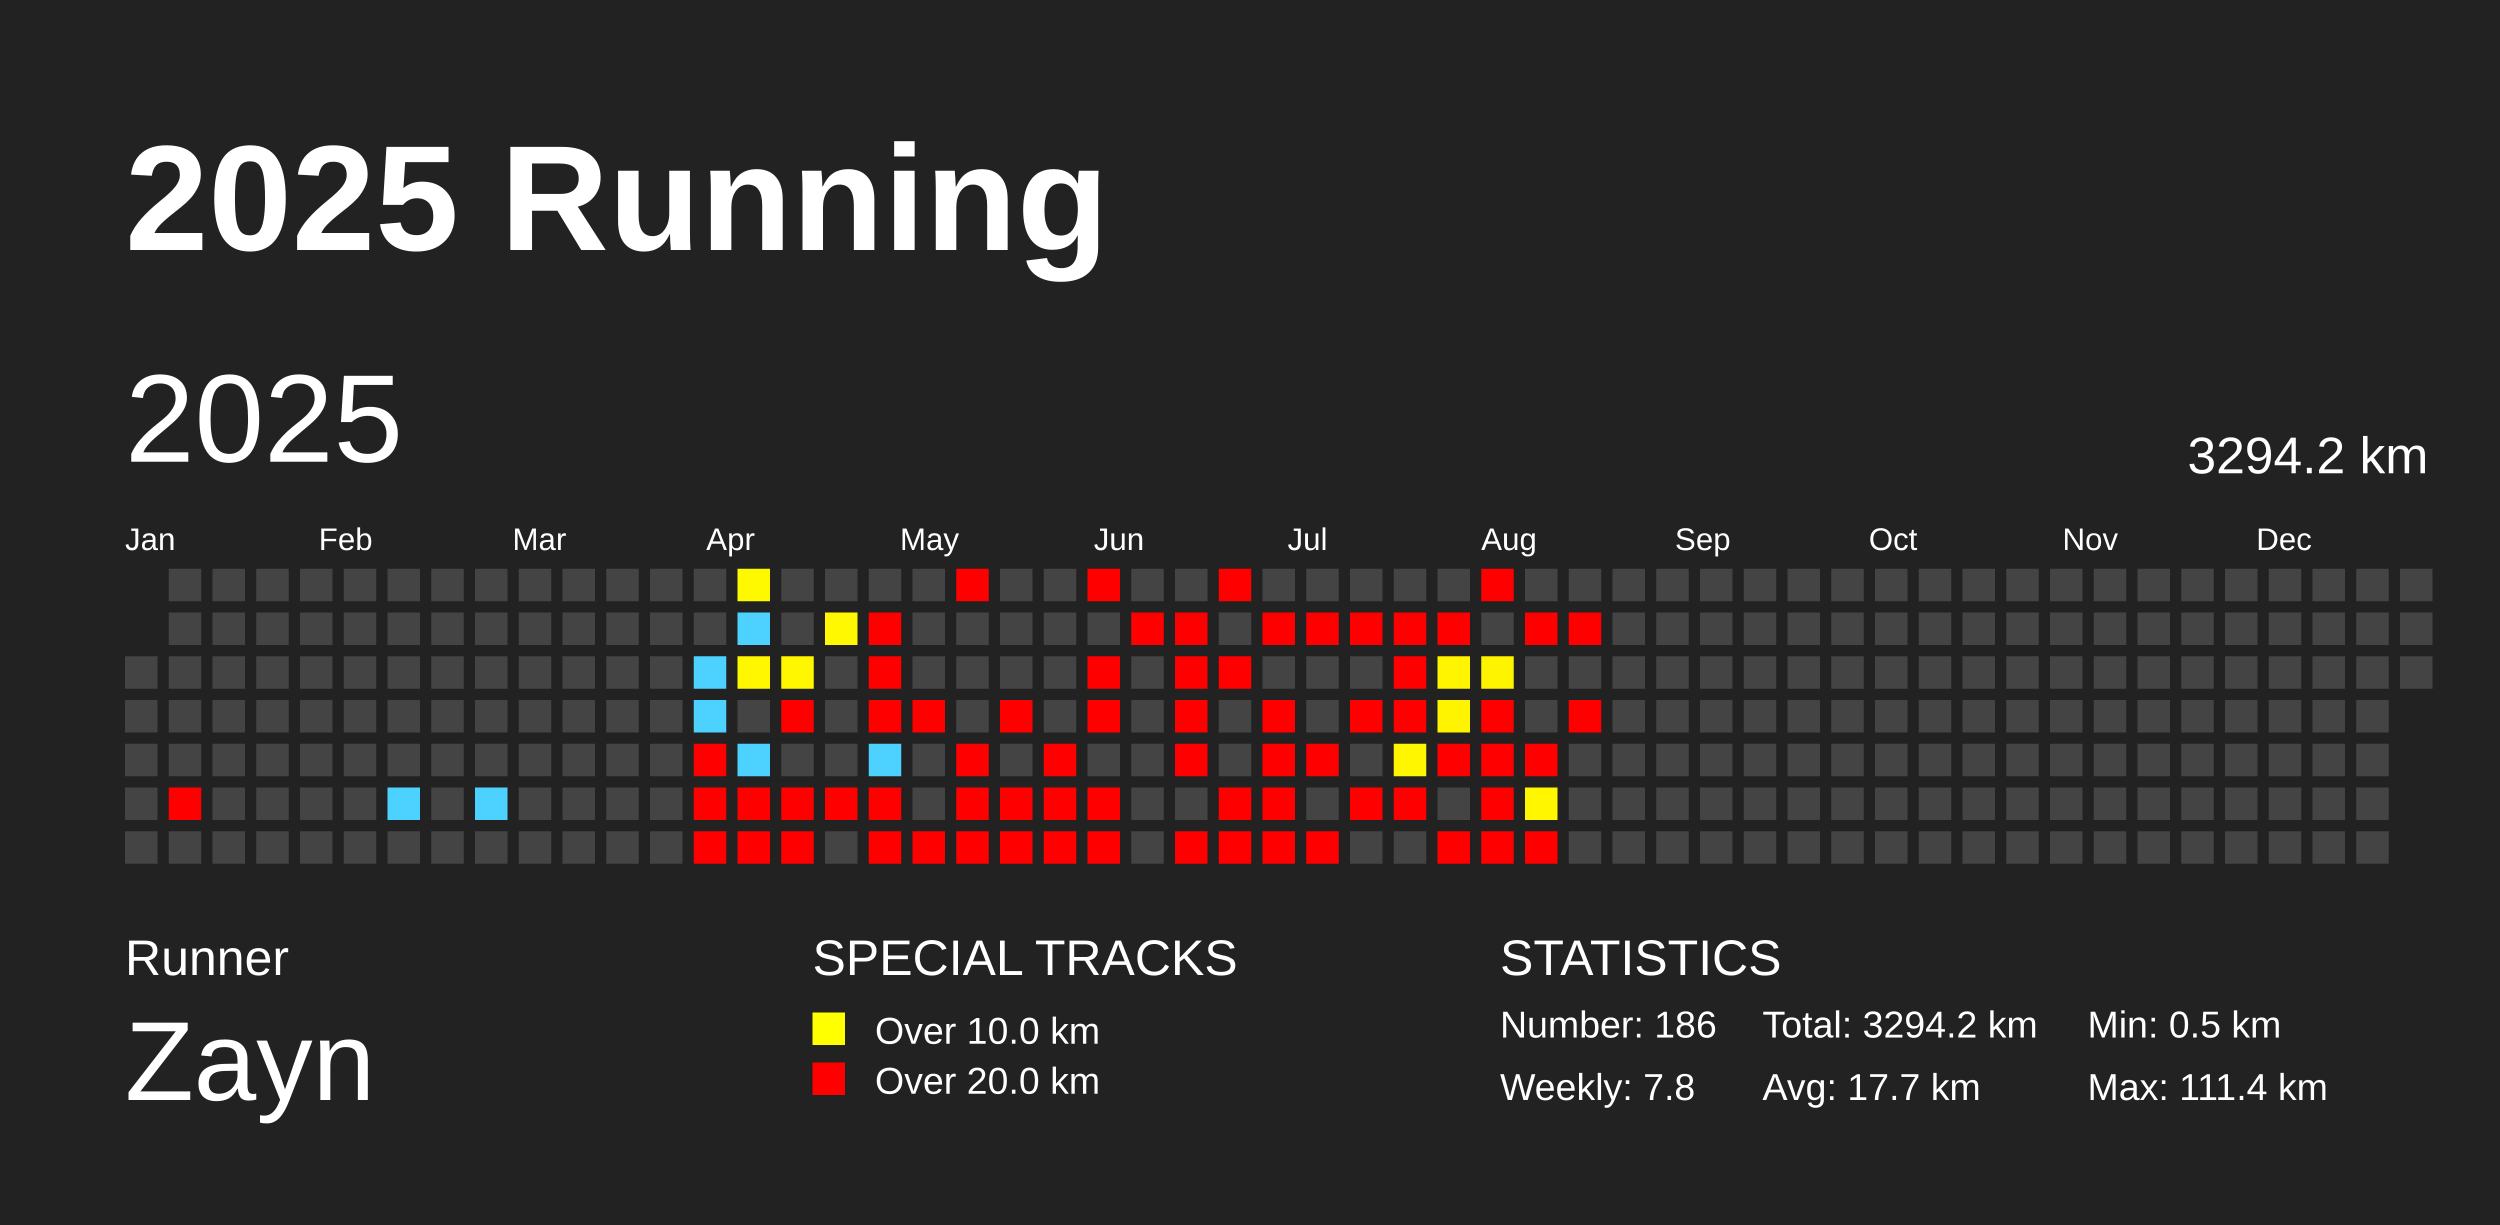
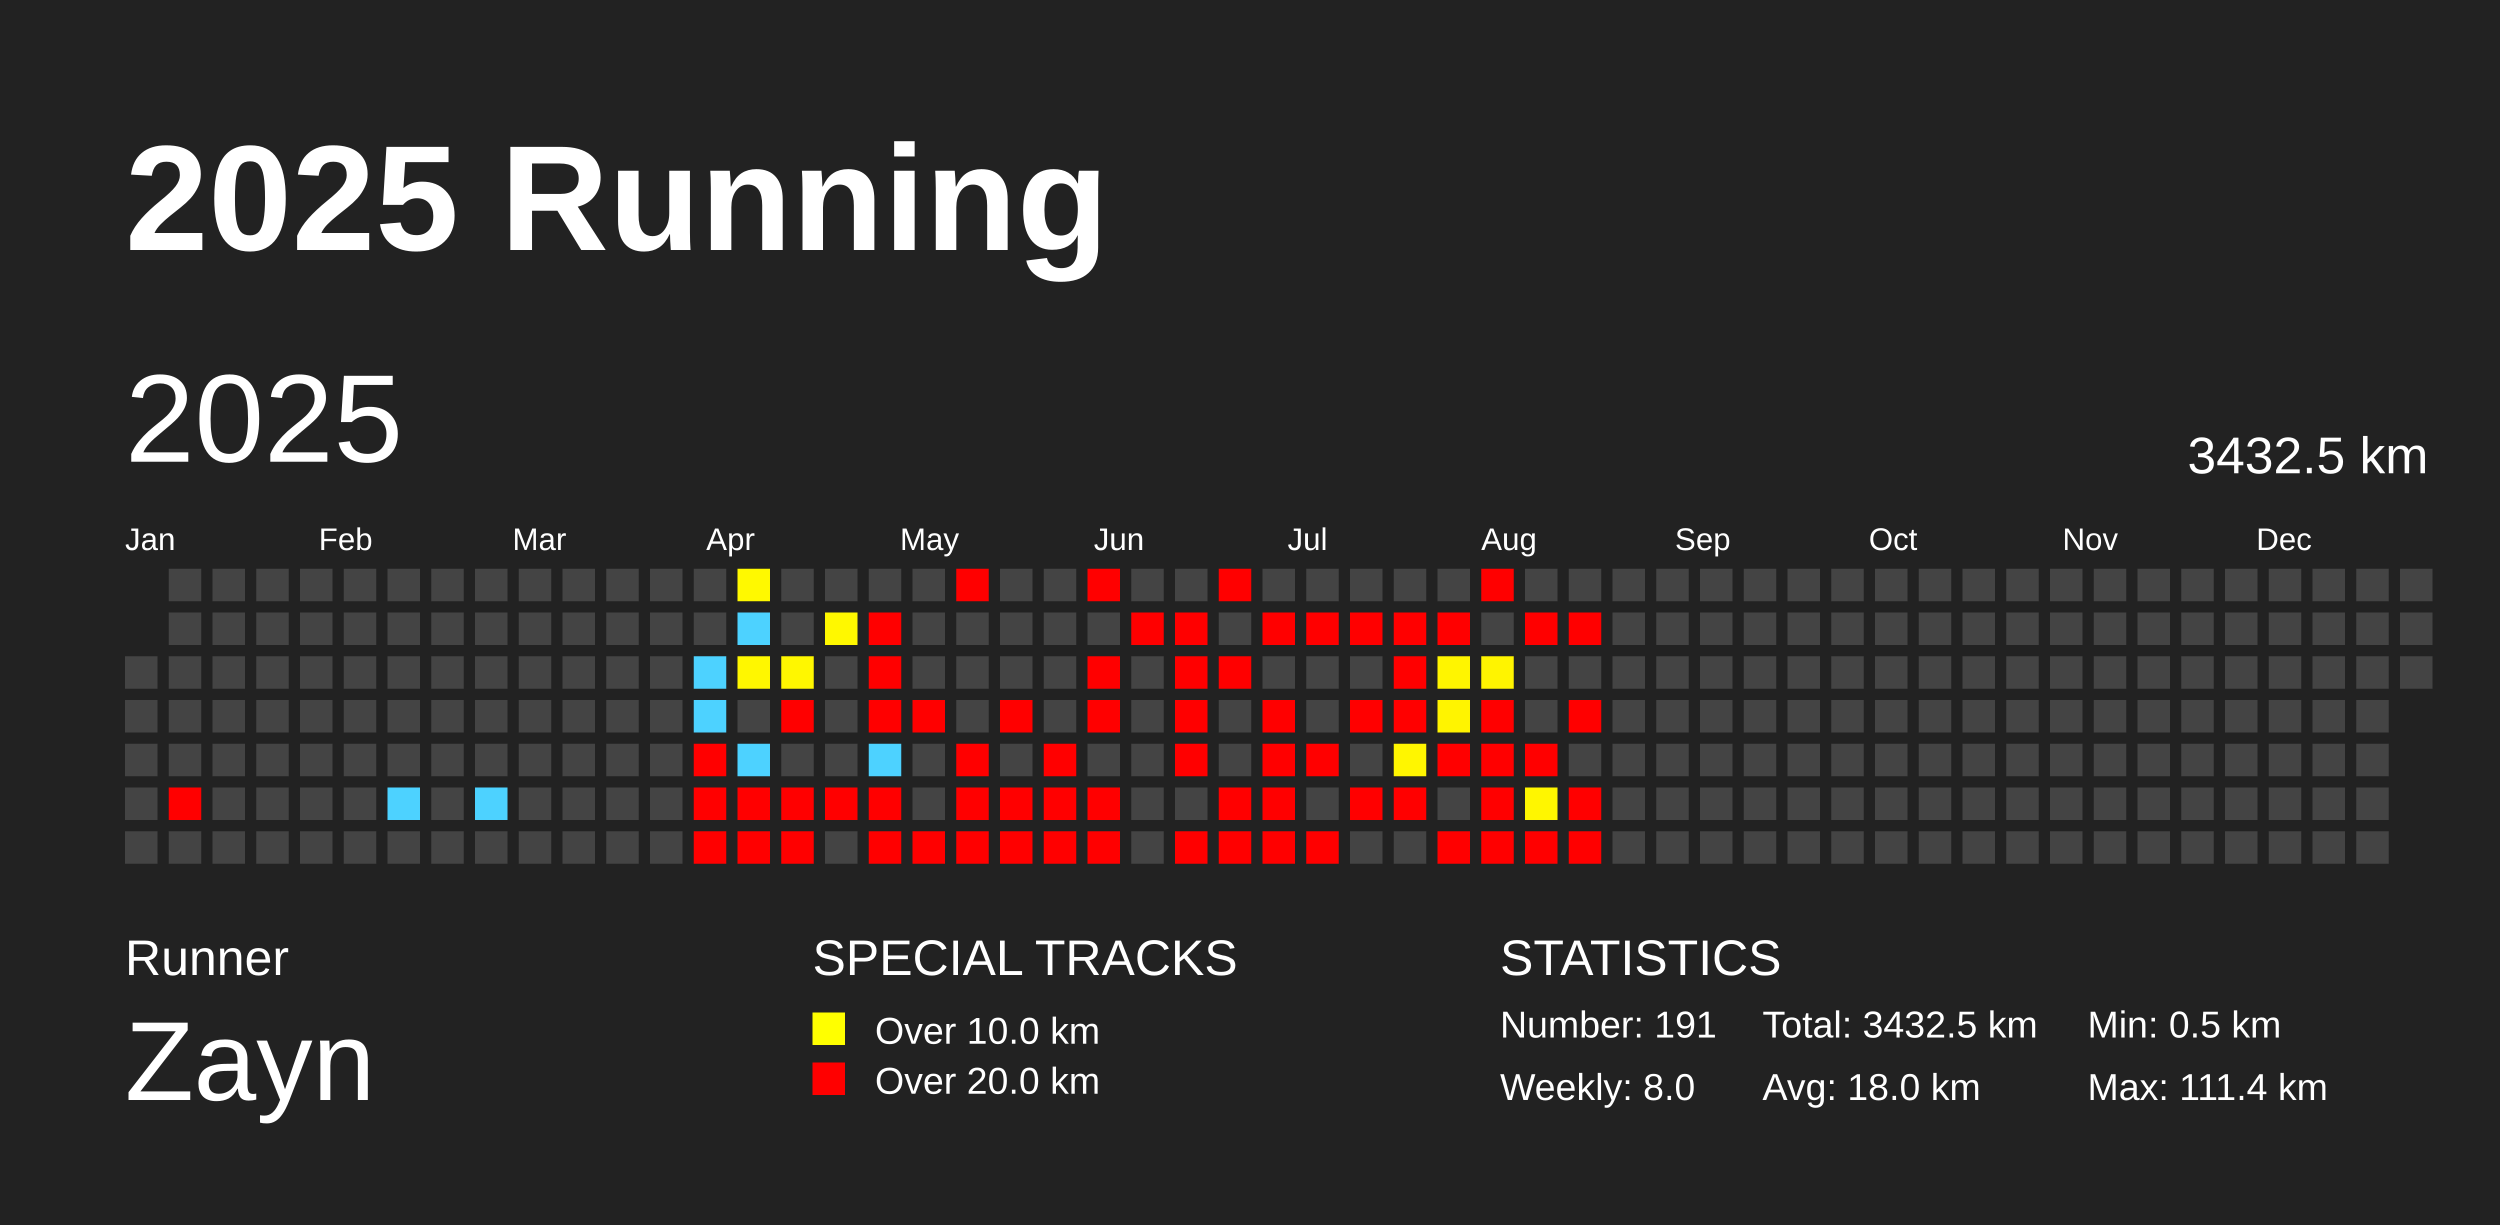
<svg xmlns="http://www.w3.org/2000/svg" baseProfile="full" height="98mm" version="1.1" viewBox="0,0,200,98" width="200mm">
  <defs />
  <rect fill="#222222" height="98" width="200" x="0" y="0" />
  <text fill="#FFFFFF" style="font-size:12px; font-family:Arial; font-weight:bold;" x="10" y="20">2025 Running</text>
  <text fill="#FFFFFF" style="font-size:4px; font-family:Arial" x="10" y="78">Runner</text>
  <text fill="#FFFFFF" style="font-size:9px; font-family:Arial" x="10" y="88">Zayn</text>
  <text fill="#FFFFFF" style="font-size:4px; font-family:Arial" x="65" y="78">SPECIAL TRACKS</text>
  <rect fill="yellow" height="2.6" width="2.6" x="65" y="81" />
  <text fill="#FFFFFF" style="font-size:3px; font-family:Arial" x="70" y="83.5">Over 10.0 km</text>
  <rect fill="red" height="2.6" width="2.6" x="65" y="85" />
  <text fill="#FFFFFF" style="font-size:3px; font-family:Arial" x="70" y="87.5">Over 20.0 km</text>
  <text fill="#FFFFFF" style="font-size:4px; font-family:Arial" x="120" y="78">STATISTICS</text>
-   <text fill="#FFFFFF" style="font-size:3px; font-family:Arial" x="120" y="83">Number: 186</text>
-   <text fill="#FFFFFF" style="font-size:3px; font-family:Arial" x="120" y="88">Weekly: 7.8</text>
-   <text fill="#FFFFFF" style="font-size:3px; font-family:Arial" x="141" y="83">Total: 3294.2 km</text>
-   <text fill="#FFFFFF" style="font-size:3px; font-family:Arial" x="141" y="88">Avg: 17.7 km</text>
+   <text fill="#FFFFFF" style="font-size:3px; font-family:Arial" x="120" y="83">Number: 191</text>
+   <text fill="#FFFFFF" style="font-size:3px; font-family:Arial" x="120" y="88">Weekly: 8.0</text>
+   <text fill="#FFFFFF" style="font-size:3px; font-family:Arial" x="141" y="83">Total: 3432.5 km</text>
+   <text fill="#FFFFFF" style="font-size:3px; font-family:Arial" x="141" y="88">Avg: 18.0 km</text>
  <text fill="#FFFFFF" style="font-size:3px; font-family:Arial" x="167" y="83">Min: 0.5 km</text>
  <text fill="#FFFFFF" style="font-size:3px; font-family:Arial" x="167" y="88">Max: 111.4 km</text>
  <text dominant-baseline="hanging" fill="#FFFFFF" style="font-size:10.0px; font-family:Arial;" x="10" y="30">2025</text>
-   <text dominant-baseline="hanging" fill="#FFFFFF" style="font-size:4.125px; font-family:Arial;" x="175" y="35">3294.2 km</text>
+   <text dominant-baseline="hanging" fill="#FFFFFF" style="font-size:4.125px; font-family:Arial;" x="175" y="35">3432.5 km</text>
  <text fill="#FFFFFF" style="font-size:2.5px; font-family:Arial" x="10.0" y="44">Jan</text>
  <text fill="#FFFFFF" style="font-size:2.5px; font-family:Arial" x="25.5" y="44">Feb</text>
  <text fill="#FFFFFF" style="font-size:2.5px; font-family:Arial" x="41.0" y="44">Mar</text>
  <text fill="#FFFFFF" style="font-size:2.5px; font-family:Arial" x="56.5" y="44">Apr</text>
  <text fill="#FFFFFF" style="font-size:2.5px; font-family:Arial" x="72.0" y="44">May</text>
  <text fill="#FFFFFF" style="font-size:2.5px; font-family:Arial" x="87.5" y="44">Jun</text>
  <text fill="#FFFFFF" style="font-size:2.5px; font-family:Arial" x="103.0" y="44">Jul</text>
  <text fill="#FFFFFF" style="font-size:2.5px; font-family:Arial" x="118.5" y="44">Aug</text>
  <text fill="#FFFFFF" style="font-size:2.5px; font-family:Arial" x="134.0" y="44">Sep</text>
  <text fill="#FFFFFF" style="font-size:2.5px; font-family:Arial" x="149.5" y="44">Oct</text>
  <text fill="#FFFFFF" style="font-size:2.5px; font-family:Arial" x="165.0" y="44">Nov</text>
  <text fill="#FFFFFF" style="font-size:2.5px; font-family:Arial" x="180.5" y="44">Dec</text>
  <rect fill="#444444" height="2.6" width="2.6" x="10.0" y="52.5" />
  <rect fill="#444444" height="2.6" width="2.6" x="10.0" y="56.0" />
  <rect fill="#444444" height="2.6" width="2.6" x="10.0" y="59.5" />
  <rect fill="#444444" height="2.6" width="2.6" x="10.0" y="63.0" />
  <rect fill="#444444" height="2.6" width="2.6" x="10.0" y="66.5" />
  <rect fill="#444444" height="2.6" width="2.6" x="13.5" y="45.5" />
  <rect fill="#444444" height="2.6" width="2.6" x="13.5" y="49.0" />
  <rect fill="#444444" height="2.6" width="2.6" x="13.5" y="52.5" />
  <rect fill="#444444" height="2.6" width="2.6" x="13.5" y="56.0" />
  <rect fill="#444444" height="2.6" width="2.6" x="13.5" y="59.5" />
  <rect fill="red" height="2.6" width="2.6" x="13.5" y="63.0" />
  <rect fill="#444444" height="2.6" width="2.6" x="13.5" y="66.5" />
  <rect fill="#444444" height="2.6" width="2.6" x="17.0" y="45.5" />
  <rect fill="#444444" height="2.6" width="2.6" x="17.0" y="49.0" />
  <rect fill="#444444" height="2.6" width="2.6" x="17.0" y="52.5" />
  <rect fill="#444444" height="2.6" width="2.6" x="17.0" y="56.0" />
  <rect fill="#444444" height="2.6" width="2.6" x="17.0" y="59.5" />
  <rect fill="#444444" height="2.6" width="2.6" x="17.0" y="63.0" />
  <rect fill="#444444" height="2.6" width="2.6" x="17.0" y="66.5" />
  <rect fill="#444444" height="2.6" width="2.6" x="20.5" y="45.5" />
  <rect fill="#444444" height="2.6" width="2.6" x="20.5" y="49.0" />
  <rect fill="#444444" height="2.6" width="2.6" x="20.5" y="52.5" />
  <rect fill="#444444" height="2.6" width="2.6" x="20.5" y="56.0" />
  <rect fill="#444444" height="2.6" width="2.6" x="20.5" y="59.5" />
  <rect fill="#444444" height="2.6" width="2.6" x="20.5" y="63.0" />
  <rect fill="#444444" height="2.6" width="2.6" x="20.5" y="66.5" />
  <rect fill="#444444" height="2.6" width="2.6" x="24.0" y="45.5" />
  <rect fill="#444444" height="2.6" width="2.6" x="24.0" y="49.0" />
  <rect fill="#444444" height="2.6" width="2.6" x="24.0" y="52.5" />
  <rect fill="#444444" height="2.6" width="2.6" x="24.0" y="56.0" />
  <rect fill="#444444" height="2.6" width="2.6" x="24.0" y="59.5" />
  <rect fill="#444444" height="2.6" width="2.6" x="24.0" y="63.0" />
  <rect fill="#444444" height="2.6" width="2.6" x="24.0" y="66.5" />
  <rect fill="#444444" height="2.6" width="2.6" x="27.5" y="45.5" />
  <rect fill="#444444" height="2.6" width="2.6" x="27.5" y="49.0" />
  <rect fill="#444444" height="2.6" width="2.6" x="27.5" y="52.5" />
  <rect fill="#444444" height="2.6" width="2.6" x="27.5" y="56.0" />
  <rect fill="#444444" height="2.6" width="2.6" x="27.5" y="59.5" />
  <rect fill="#444444" height="2.6" width="2.6" x="27.5" y="63.0" />
  <rect fill="#444444" height="2.6" width="2.6" x="27.5" y="66.5" />
  <rect fill="#444444" height="2.6" width="2.6" x="31.0" y="45.5" />
  <rect fill="#444444" height="2.6" width="2.6" x="31.0" y="49.0" />
  <rect fill="#444444" height="2.6" width="2.6" x="31.0" y="52.5" />
  <rect fill="#444444" height="2.6" width="2.6" x="31.0" y="56.0" />
  <rect fill="#444444" height="2.6" width="2.6" x="31.0" y="59.5" />
  <rect fill="#4dd2ff" height="2.6" width="2.6" x="31.0" y="63.0" />
  <rect fill="#444444" height="2.6" width="2.6" x="31.0" y="66.5" />
  <rect fill="#444444" height="2.6" width="2.6" x="34.5" y="45.5" />
  <rect fill="#444444" height="2.6" width="2.6" x="34.5" y="49.0" />
  <rect fill="#444444" height="2.6" width="2.6" x="34.5" y="52.5" />
  <rect fill="#444444" height="2.6" width="2.6" x="34.5" y="56.0" />
  <rect fill="#444444" height="2.6" width="2.6" x="34.5" y="59.5" />
  <rect fill="#444444" height="2.6" width="2.6" x="34.5" y="63.0" />
  <rect fill="#444444" height="2.6" width="2.6" x="34.5" y="66.5" />
  <rect fill="#444444" height="2.6" width="2.6" x="38.0" y="45.5" />
  <rect fill="#444444" height="2.6" width="2.6" x="38.0" y="49.0" />
  <rect fill="#444444" height="2.6" width="2.6" x="38.0" y="52.5" />
  <rect fill="#444444" height="2.6" width="2.6" x="38.0" y="56.0" />
  <rect fill="#444444" height="2.6" width="2.6" x="38.0" y="59.5" />
  <rect fill="#4dd2ff" height="2.6" width="2.6" x="38.0" y="63.0" />
  <rect fill="#444444" height="2.6" width="2.6" x="38.0" y="66.5" />
  <rect fill="#444444" height="2.6" width="2.6" x="41.5" y="45.5" />
  <rect fill="#444444" height="2.6" width="2.6" x="41.5" y="49.0" />
  <rect fill="#444444" height="2.6" width="2.6" x="41.5" y="52.5" />
  <rect fill="#444444" height="2.6" width="2.6" x="41.5" y="56.0" />
  <rect fill="#444444" height="2.6" width="2.6" x="41.5" y="59.5" />
  <rect fill="#444444" height="2.6" width="2.6" x="41.5" y="63.0" />
  <rect fill="#444444" height="2.6" width="2.6" x="41.5" y="66.5" />
  <rect fill="#444444" height="2.6" width="2.6" x="45.0" y="45.5" />
  <rect fill="#444444" height="2.6" width="2.6" x="45.0" y="49.0" />
  <rect fill="#444444" height="2.6" width="2.6" x="45.0" y="52.5" />
  <rect fill="#444444" height="2.6" width="2.6" x="45.0" y="56.0" />
  <rect fill="#444444" height="2.6" width="2.6" x="45.0" y="59.5" />
  <rect fill="#444444" height="2.6" width="2.6" x="45.0" y="63.0" />
  <rect fill="#444444" height="2.6" width="2.6" x="45.0" y="66.5" />
  <rect fill="#444444" height="2.6" width="2.6" x="48.5" y="45.5" />
  <rect fill="#444444" height="2.6" width="2.6" x="48.5" y="49.0" />
  <rect fill="#444444" height="2.6" width="2.6" x="48.5" y="52.5" />
  <rect fill="#444444" height="2.6" width="2.6" x="48.5" y="56.0" />
  <rect fill="#444444" height="2.6" width="2.6" x="48.5" y="59.5" />
  <rect fill="#444444" height="2.6" width="2.6" x="48.5" y="63.0" />
  <rect fill="#444444" height="2.6" width="2.6" x="48.5" y="66.5" />
  <rect fill="#444444" height="2.6" width="2.6" x="52.0" y="45.5" />
  <rect fill="#444444" height="2.6" width="2.6" x="52.0" y="49.0" />
  <rect fill="#444444" height="2.6" width="2.6" x="52.0" y="52.5" />
  <rect fill="#444444" height="2.6" width="2.6" x="52.0" y="56.0" />
  <rect fill="#444444" height="2.6" width="2.6" x="52.0" y="59.5" />
  <rect fill="#444444" height="2.6" width="2.6" x="52.0" y="63.0" />
  <rect fill="#444444" height="2.6" width="2.6" x="52.0" y="66.5" />
  <rect fill="#444444" height="2.6" width="2.6" x="55.5" y="45.5" />
  <rect fill="#444444" height="2.6" width="2.6" x="55.5" y="49.0" />
  <rect fill="#4dd2ff" height="2.6" width="2.6" x="55.5" y="52.5" />
  <rect fill="#4dd2ff" height="2.6" width="2.6" x="55.5" y="56.0" />
  <rect fill="red" height="2.6" width="2.6" x="55.5" y="59.5" />
  <rect fill="red" height="2.6" width="2.6" x="55.5" y="63.0" />
  <rect fill="red" height="2.6" width="2.6" x="55.5" y="66.5" />
  <rect fill="#fff900" height="2.6" width="2.6" x="59.0" y="45.5" />
  <rect fill="#4dd2ff" height="2.6" width="2.6" x="59.0" y="49.0" />
  <rect fill="#fff700" height="2.6" width="2.6" x="59.0" y="52.5" />
  <rect fill="#444444" height="2.6" width="2.6" x="59.0" y="56.0" />
  <rect fill="#4dd2ff" height="2.6" width="2.6" x="59.0" y="59.5" />
  <rect fill="red" height="2.6" width="2.6" x="59.0" y="63.0" />
  <rect fill="red" height="2.6" width="2.6" x="59.0" y="66.5" />
  <rect fill="#444444" height="2.6" width="2.6" x="62.5" y="45.5" />
  <rect fill="#444444" height="2.6" width="2.6" x="62.5" y="49.0" />
  <rect fill="#fff700" height="2.6" width="2.6" x="62.5" y="52.5" />
  <rect fill="red" height="2.6" width="2.6" x="62.5" y="56.0" />
  <rect fill="#444444" height="2.6" width="2.6" x="62.5" y="59.5" />
  <rect fill="red" height="2.6" width="2.6" x="62.5" y="63.0" />
  <rect fill="red" height="2.6" width="2.6" x="62.5" y="66.5" />
  <rect fill="#444444" height="2.6" width="2.6" x="66.0" y="45.5" />
  <rect fill="#fff800" height="2.6" width="2.6" x="66.0" y="49.0" />
  <rect fill="#444444" height="2.6" width="2.6" x="66.0" y="52.5" />
  <rect fill="#444444" height="2.6" width="2.6" x="66.0" y="56.0" />
  <rect fill="#444444" height="2.6" width="2.6" x="66.0" y="59.5" />
  <rect fill="red" height="2.6" width="2.6" x="66.0" y="63.0" />
  <rect fill="#444444" height="2.6" width="2.6" x="66.0" y="66.5" />
  <rect fill="#444444" height="2.6" width="2.6" x="69.5" y="45.5" />
  <rect fill="red" height="2.6" width="2.6" x="69.5" y="49.0" />
  <rect fill="red" height="2.6" width="2.6" x="69.5" y="52.5" />
  <rect fill="red" height="2.6" width="2.6" x="69.5" y="56.0" />
  <rect fill="#4dd2ff" height="2.6" width="2.6" x="69.5" y="59.5" />
  <rect fill="red" height="2.6" width="2.6" x="69.5" y="63.0" />
  <rect fill="red" height="2.6" width="2.6" x="69.5" y="66.5" />
  <rect fill="#444444" height="2.6" width="2.6" x="73.0" y="45.5" />
  <rect fill="#444444" height="2.6" width="2.6" x="73.0" y="49.0" />
  <rect fill="#444444" height="2.6" width="2.6" x="73.0" y="52.5" />
  <rect fill="red" height="2.6" width="2.6" x="73.0" y="56.0" />
  <rect fill="#444444" height="2.6" width="2.6" x="73.0" y="59.5" />
  <rect fill="#444444" height="2.6" width="2.6" x="73.0" y="63.0" />
  <rect fill="red" height="2.6" width="2.6" x="73.0" y="66.5" />
  <rect fill="red" height="2.6" width="2.6" x="76.5" y="45.5" />
  <rect fill="#444444" height="2.6" width="2.6" x="76.5" y="49.0" />
  <rect fill="#444444" height="2.6" width="2.6" x="76.5" y="52.5" />
  <rect fill="#444444" height="2.6" width="2.6" x="76.5" y="56.0" />
  <rect fill="red" height="2.6" width="2.6" x="76.5" y="59.5" />
  <rect fill="red" height="2.6" width="2.6" x="76.5" y="63.0" />
  <rect fill="red" height="2.6" width="2.6" x="76.5" y="66.5" />
  <rect fill="#444444" height="2.6" width="2.6" x="80.0" y="45.5" />
  <rect fill="#444444" height="2.6" width="2.6" x="80.0" y="49.0" />
  <rect fill="#444444" height="2.6" width="2.6" x="80.0" y="52.5" />
  <rect fill="red" height="2.6" width="2.6" x="80.0" y="56.0" />
  <rect fill="#444444" height="2.6" width="2.6" x="80.0" y="59.5" />
  <rect fill="red" height="2.6" width="2.6" x="80.0" y="63.0" />
  <rect fill="red" height="2.6" width="2.6" x="80.0" y="66.5" />
  <rect fill="#444444" height="2.6" width="2.6" x="83.5" y="45.5" />
  <rect fill="#444444" height="2.6" width="2.6" x="83.5" y="49.0" />
  <rect fill="#444444" height="2.6" width="2.6" x="83.5" y="52.5" />
  <rect fill="#444444" height="2.6" width="2.6" x="83.5" y="56.0" />
  <rect fill="red" height="2.6" width="2.6" x="83.5" y="59.5" />
  <rect fill="red" height="2.6" width="2.6" x="83.5" y="63.0" />
  <rect fill="red" height="2.6" width="2.6" x="83.5" y="66.5" />
  <rect fill="red" height="2.6" width="2.6" x="87.0" y="45.5" />
  <rect fill="#444444" height="2.6" width="2.6" x="87.0" y="49.0" />
  <rect fill="red" height="2.6" width="2.6" x="87.0" y="52.5" />
  <rect fill="red" height="2.6" width="2.6" x="87.0" y="56.0" />
  <rect fill="#444444" height="2.6" width="2.6" x="87.0" y="59.5" />
  <rect fill="red" height="2.6" width="2.6" x="87.0" y="63.0" />
  <rect fill="red" height="2.6" width="2.6" x="87.0" y="66.5" />
  <rect fill="#444444" height="2.6" width="2.6" x="90.5" y="45.5" />
  <rect fill="red" height="2.6" width="2.6" x="90.5" y="49.0" />
  <rect fill="#444444" height="2.6" width="2.6" x="90.5" y="52.5" />
  <rect fill="#444444" height="2.6" width="2.6" x="90.5" y="56.0" />
  <rect fill="#444444" height="2.6" width="2.6" x="90.5" y="59.5" />
  <rect fill="#444444" height="2.6" width="2.6" x="90.5" y="63.0" />
  <rect fill="#444444" height="2.6" width="2.6" x="90.5" y="66.5" />
  <rect fill="#444444" height="2.6" width="2.6" x="94.0" y="45.5" />
  <rect fill="red" height="2.6" width="2.6" x="94.0" y="49.0" />
  <rect fill="red" height="2.6" width="2.6" x="94.0" y="52.5" />
  <rect fill="red" height="2.6" width="2.6" x="94.0" y="56.0" />
  <rect fill="red" height="2.6" width="2.6" x="94.0" y="59.5" />
  <rect fill="#444444" height="2.6" width="2.6" x="94.0" y="63.0" />
  <rect fill="red" height="2.6" width="2.6" x="94.0" y="66.5" />
  <rect fill="red" height="2.6" width="2.6" x="97.5" y="45.5" />
  <rect fill="#444444" height="2.6" width="2.6" x="97.5" y="49.0" />
  <rect fill="red" height="2.6" width="2.6" x="97.5" y="52.5" />
  <rect fill="#444444" height="2.6" width="2.6" x="97.5" y="56.0" />
  <rect fill="#444444" height="2.6" width="2.6" x="97.5" y="59.5" />
  <rect fill="red" height="2.6" width="2.6" x="97.5" y="63.0" />
  <rect fill="red" height="2.6" width="2.6" x="97.5" y="66.5" />
  <rect fill="#444444" height="2.6" width="2.6" x="101.0" y="45.5" />
  <rect fill="red" height="2.6" width="2.6" x="101.0" y="49.0" />
  <rect fill="#444444" height="2.6" width="2.6" x="101.0" y="52.5" />
  <rect fill="red" height="2.6" width="2.6" x="101.0" y="56.0" />
  <rect fill="red" height="2.6" width="2.6" x="101.0" y="59.5" />
  <rect fill="red" height="2.6" width="2.6" x="101.0" y="63.0" />
  <rect fill="red" height="2.6" width="2.6" x="101.0" y="66.5" />
  <rect fill="#444444" height="2.6" width="2.6" x="104.5" y="45.5" />
  <rect fill="red" height="2.6" width="2.6" x="104.5" y="49.0" />
  <rect fill="#444444" height="2.6" width="2.6" x="104.5" y="52.5" />
  <rect fill="#444444" height="2.6" width="2.6" x="104.5" y="56.0" />
  <rect fill="red" height="2.6" width="2.6" x="104.5" y="59.5" />
  <rect fill="#444444" height="2.6" width="2.6" x="104.5" y="63.0" />
  <rect fill="red" height="2.6" width="2.6" x="104.5" y="66.5" />
  <rect fill="#444444" height="2.6" width="2.6" x="108.0" y="45.5" />
  <rect fill="red" height="2.6" width="2.6" x="108.0" y="49.0" />
  <rect fill="#444444" height="2.6" width="2.6" x="108.0" y="52.5" />
  <rect fill="red" height="2.6" width="2.6" x="108.0" y="56.0" />
  <rect fill="#444444" height="2.6" width="2.6" x="108.0" y="59.5" />
  <rect fill="red" height="2.6" width="2.6" x="108.0" y="63.0" />
  <rect fill="#444444" height="2.6" width="2.6" x="108.0" y="66.5" />
  <rect fill="#444444" height="2.6" width="2.6" x="111.5" y="45.5" />
  <rect fill="red" height="2.6" width="2.6" x="111.5" y="49.0" />
  <rect fill="red" height="2.6" width="2.6" x="111.5" y="52.5" />
  <rect fill="red" height="2.6" width="2.6" x="111.5" y="56.0" />
  <rect fill="#fff600" height="2.6" width="2.6" x="111.5" y="59.5" />
  <rect fill="red" height="2.6" width="2.6" x="111.5" y="63.0" />
  <rect fill="#444444" height="2.6" width="2.6" x="111.5" y="66.5" />
  <rect fill="#444444" height="2.6" width="2.6" x="115.0" y="45.5" />
  <rect fill="red" height="2.6" width="2.6" x="115.0" y="49.0" />
  <rect fill="#fff500" height="2.6" width="2.6" x="115.0" y="52.5" />
  <rect fill="#fff400" height="2.6" width="2.6" x="115.0" y="56.0" />
  <rect fill="red" height="2.6" width="2.6" x="115.0" y="59.5" />
  <rect fill="#444444" height="2.6" width="2.6" x="115.0" y="63.0" />
  <rect fill="red" height="2.6" width="2.6" x="115.0" y="66.5" />
  <rect fill="red" height="2.6" width="2.6" x="118.5" y="45.5" />
  <rect fill="#444444" height="2.6" width="2.6" x="118.5" y="49.0" />
  <rect fill="#fff400" height="2.6" width="2.6" x="118.5" y="52.5" />
  <rect fill="red" height="2.6" width="2.6" x="118.5" y="56.0" />
  <rect fill="red" height="2.6" width="2.6" x="118.5" y="59.5" />
  <rect fill="red" height="2.6" width="2.6" x="118.5" y="63.0" />
  <rect fill="red" height="2.6" width="2.6" x="118.5" y="66.5" />
  <rect fill="#444444" height="2.6" width="2.6" x="122.0" y="45.5" />
  <rect fill="red" height="2.6" width="2.6" x="122.0" y="49.0" />
  <rect fill="#444444" height="2.6" width="2.6" x="122.0" y="52.5" />
  <rect fill="#444444" height="2.6" width="2.6" x="122.0" y="56.0" />
  <rect fill="red" height="2.6" width="2.6" x="122.0" y="59.5" />
  <rect fill="#fff600" height="2.6" width="2.6" x="122.0" y="63.0" />
  <rect fill="red" height="2.6" width="2.6" x="122.0" y="66.5" />
  <rect fill="#444444" height="2.6" width="2.6" x="125.5" y="45.5" />
  <rect fill="red" height="2.6" width="2.6" x="125.5" y="49.0" />
  <rect fill="#444444" height="2.6" width="2.6" x="125.5" y="52.5" />
  <rect fill="red" height="2.6" width="2.6" x="125.5" y="56.0" />
  <rect fill="#444444" height="2.6" width="2.6" x="125.5" y="59.5" />
-   <rect fill="#444444" height="2.6" width="2.6" x="125.5" y="63.0" />
-   <rect fill="#444444" height="2.6" width="2.6" x="125.5" y="66.5" />
+   <rect fill="red" height="2.6" width="2.6" x="125.5" y="63.0" />
+   <rect fill="red" height="2.6" width="2.6" x="125.5" y="66.5" />
  <rect fill="#444444" height="2.6" width="2.6" x="129.0" y="45.5" />
  <rect fill="#444444" height="2.6" width="2.6" x="129.0" y="49.0" />
  <rect fill="#444444" height="2.6" width="2.6" x="129.0" y="52.5" />
  <rect fill="#444444" height="2.6" width="2.6" x="129.0" y="56.0" />
  <rect fill="#444444" height="2.6" width="2.6" x="129.0" y="59.5" />
  <rect fill="#444444" height="2.6" width="2.6" x="129.0" y="63.0" />
  <rect fill="#444444" height="2.6" width="2.6" x="129.0" y="66.5" />
  <rect fill="#444444" height="2.6" width="2.6" x="132.5" y="45.5" />
  <rect fill="#444444" height="2.6" width="2.6" x="132.5" y="49.0" />
  <rect fill="#444444" height="2.6" width="2.6" x="132.5" y="52.5" />
  <rect fill="#444444" height="2.6" width="2.6" x="132.5" y="56.0" />
  <rect fill="#444444" height="2.6" width="2.6" x="132.5" y="59.5" />
  <rect fill="#444444" height="2.6" width="2.6" x="132.5" y="63.0" />
  <rect fill="#444444" height="2.6" width="2.6" x="132.5" y="66.5" />
  <rect fill="#444444" height="2.6" width="2.6" x="136.0" y="45.5" />
  <rect fill="#444444" height="2.6" width="2.6" x="136.0" y="49.0" />
  <rect fill="#444444" height="2.6" width="2.6" x="136.0" y="52.5" />
  <rect fill="#444444" height="2.6" width="2.6" x="136.0" y="56.0" />
  <rect fill="#444444" height="2.6" width="2.6" x="136.0" y="59.5" />
  <rect fill="#444444" height="2.6" width="2.6" x="136.0" y="63.0" />
  <rect fill="#444444" height="2.6" width="2.6" x="136.0" y="66.5" />
  <rect fill="#444444" height="2.6" width="2.6" x="139.5" y="45.5" />
  <rect fill="#444444" height="2.6" width="2.6" x="139.5" y="49.0" />
  <rect fill="#444444" height="2.6" width="2.6" x="139.5" y="52.5" />
  <rect fill="#444444" height="2.6" width="2.6" x="139.5" y="56.0" />
  <rect fill="#444444" height="2.6" width="2.6" x="139.5" y="59.5" />
  <rect fill="#444444" height="2.6" width="2.6" x="139.5" y="63.0" />
  <rect fill="#444444" height="2.6" width="2.6" x="139.5" y="66.5" />
  <rect fill="#444444" height="2.6" width="2.6" x="143.0" y="45.5" />
  <rect fill="#444444" height="2.6" width="2.6" x="143.0" y="49.0" />
  <rect fill="#444444" height="2.6" width="2.6" x="143.0" y="52.5" />
  <rect fill="#444444" height="2.6" width="2.6" x="143.0" y="56.0" />
  <rect fill="#444444" height="2.6" width="2.6" x="143.0" y="59.5" />
  <rect fill="#444444" height="2.6" width="2.6" x="143.0" y="63.0" />
  <rect fill="#444444" height="2.6" width="2.6" x="143.0" y="66.5" />
  <rect fill="#444444" height="2.6" width="2.6" x="146.5" y="45.5" />
  <rect fill="#444444" height="2.6" width="2.6" x="146.5" y="49.0" />
  <rect fill="#444444" height="2.6" width="2.6" x="146.5" y="52.5" />
  <rect fill="#444444" height="2.6" width="2.6" x="146.5" y="56.0" />
  <rect fill="#444444" height="2.6" width="2.6" x="146.5" y="59.5" />
  <rect fill="#444444" height="2.6" width="2.6" x="146.5" y="63.0" />
  <rect fill="#444444" height="2.6" width="2.6" x="146.5" y="66.5" />
  <rect fill="#444444" height="2.6" width="2.6" x="150.0" y="45.5" />
  <rect fill="#444444" height="2.6" width="2.6" x="150.0" y="49.0" />
  <rect fill="#444444" height="2.6" width="2.6" x="150.0" y="52.5" />
  <rect fill="#444444" height="2.6" width="2.6" x="150.0" y="56.0" />
  <rect fill="#444444" height="2.6" width="2.6" x="150.0" y="59.5" />
  <rect fill="#444444" height="2.6" width="2.6" x="150.0" y="63.0" />
  <rect fill="#444444" height="2.6" width="2.6" x="150.0" y="66.5" />
  <rect fill="#444444" height="2.6" width="2.6" x="153.5" y="45.5" />
  <rect fill="#444444" height="2.6" width="2.6" x="153.5" y="49.0" />
  <rect fill="#444444" height="2.6" width="2.6" x="153.5" y="52.5" />
  <rect fill="#444444" height="2.6" width="2.6" x="153.5" y="56.0" />
  <rect fill="#444444" height="2.6" width="2.6" x="153.5" y="59.5" />
  <rect fill="#444444" height="2.6" width="2.6" x="153.5" y="63.0" />
  <rect fill="#444444" height="2.6" width="2.6" x="153.5" y="66.5" />
  <rect fill="#444444" height="2.6" width="2.6" x="157.0" y="45.5" />
  <rect fill="#444444" height="2.6" width="2.6" x="157.0" y="49.0" />
  <rect fill="#444444" height="2.6" width="2.6" x="157.0" y="52.5" />
  <rect fill="#444444" height="2.6" width="2.6" x="157.0" y="56.0" />
  <rect fill="#444444" height="2.6" width="2.6" x="157.0" y="59.5" />
  <rect fill="#444444" height="2.6" width="2.6" x="157.0" y="63.0" />
  <rect fill="#444444" height="2.6" width="2.6" x="157.0" y="66.5" />
  <rect fill="#444444" height="2.6" width="2.6" x="160.5" y="45.5" />
  <rect fill="#444444" height="2.6" width="2.6" x="160.5" y="49.0" />
  <rect fill="#444444" height="2.6" width="2.6" x="160.5" y="52.5" />
  <rect fill="#444444" height="2.6" width="2.6" x="160.5" y="56.0" />
  <rect fill="#444444" height="2.6" width="2.6" x="160.5" y="59.5" />
  <rect fill="#444444" height="2.6" width="2.6" x="160.5" y="63.0" />
  <rect fill="#444444" height="2.6" width="2.6" x="160.5" y="66.5" />
  <rect fill="#444444" height="2.6" width="2.6" x="164.0" y="45.5" />
  <rect fill="#444444" height="2.6" width="2.6" x="164.0" y="49.0" />
  <rect fill="#444444" height="2.6" width="2.6" x="164.0" y="52.5" />
  <rect fill="#444444" height="2.6" width="2.6" x="164.0" y="56.0" />
  <rect fill="#444444" height="2.6" width="2.6" x="164.0" y="59.5" />
  <rect fill="#444444" height="2.6" width="2.6" x="164.0" y="63.0" />
  <rect fill="#444444" height="2.6" width="2.6" x="164.0" y="66.5" />
  <rect fill="#444444" height="2.6" width="2.6" x="167.5" y="45.5" />
  <rect fill="#444444" height="2.6" width="2.6" x="167.5" y="49.0" />
  <rect fill="#444444" height="2.6" width="2.6" x="167.5" y="52.5" />
  <rect fill="#444444" height="2.6" width="2.6" x="167.5" y="56.0" />
  <rect fill="#444444" height="2.6" width="2.6" x="167.5" y="59.5" />
  <rect fill="#444444" height="2.6" width="2.6" x="167.5" y="63.0" />
  <rect fill="#444444" height="2.6" width="2.6" x="167.5" y="66.5" />
  <rect fill="#444444" height="2.6" width="2.6" x="171.0" y="45.5" />
  <rect fill="#444444" height="2.6" width="2.6" x="171.0" y="49.0" />
  <rect fill="#444444" height="2.6" width="2.6" x="171.0" y="52.5" />
  <rect fill="#444444" height="2.6" width="2.6" x="171.0" y="56.0" />
  <rect fill="#444444" height="2.6" width="2.6" x="171.0" y="59.5" />
  <rect fill="#444444" height="2.6" width="2.6" x="171.0" y="63.0" />
  <rect fill="#444444" height="2.6" width="2.6" x="171.0" y="66.5" />
  <rect fill="#444444" height="2.6" width="2.6" x="174.5" y="45.5" />
  <rect fill="#444444" height="2.6" width="2.6" x="174.5" y="49.0" />
  <rect fill="#444444" height="2.6" width="2.6" x="174.5" y="52.5" />
  <rect fill="#444444" height="2.6" width="2.6" x="174.5" y="56.0" />
  <rect fill="#444444" height="2.6" width="2.6" x="174.5" y="59.5" />
  <rect fill="#444444" height="2.6" width="2.6" x="174.5" y="63.0" />
  <rect fill="#444444" height="2.6" width="2.6" x="174.5" y="66.5" />
  <rect fill="#444444" height="2.6" width="2.6" x="178.0" y="45.5" />
  <rect fill="#444444" height="2.6" width="2.6" x="178.0" y="49.0" />
  <rect fill="#444444" height="2.6" width="2.6" x="178.0" y="52.5" />
  <rect fill="#444444" height="2.6" width="2.6" x="178.0" y="56.0" />
  <rect fill="#444444" height="2.6" width="2.6" x="178.0" y="59.5" />
  <rect fill="#444444" height="2.6" width="2.6" x="178.0" y="63.0" />
  <rect fill="#444444" height="2.6" width="2.6" x="178.0" y="66.5" />
  <rect fill="#444444" height="2.6" width="2.6" x="181.5" y="45.5" />
  <rect fill="#444444" height="2.6" width="2.6" x="181.5" y="49.0" />
  <rect fill="#444444" height="2.6" width="2.6" x="181.5" y="52.5" />
  <rect fill="#444444" height="2.6" width="2.6" x="181.5" y="56.0" />
  <rect fill="#444444" height="2.6" width="2.6" x="181.5" y="59.5" />
  <rect fill="#444444" height="2.6" width="2.6" x="181.5" y="63.0" />
  <rect fill="#444444" height="2.6" width="2.6" x="181.5" y="66.5" />
  <rect fill="#444444" height="2.6" width="2.6" x="185.0" y="45.5" />
  <rect fill="#444444" height="2.6" width="2.6" x="185.0" y="49.0" />
  <rect fill="#444444" height="2.6" width="2.6" x="185.0" y="52.5" />
  <rect fill="#444444" height="2.6" width="2.6" x="185.0" y="56.0" />
  <rect fill="#444444" height="2.6" width="2.6" x="185.0" y="59.5" />
  <rect fill="#444444" height="2.6" width="2.6" x="185.0" y="63.0" />
  <rect fill="#444444" height="2.6" width="2.6" x="185.0" y="66.5" />
  <rect fill="#444444" height="2.6" width="2.6" x="188.5" y="45.5" />
  <rect fill="#444444" height="2.6" width="2.6" x="188.5" y="49.0" />
  <rect fill="#444444" height="2.6" width="2.6" x="188.5" y="52.5" />
  <rect fill="#444444" height="2.6" width="2.6" x="188.5" y="56.0" />
  <rect fill="#444444" height="2.6" width="2.6" x="188.5" y="59.5" />
  <rect fill="#444444" height="2.6" width="2.6" x="188.5" y="63.0" />
  <rect fill="#444444" height="2.6" width="2.6" x="188.5" y="66.5" />
  <rect fill="#444444" height="2.6" width="2.6" x="192.0" y="45.5" />
  <rect fill="#444444" height="2.6" width="2.6" x="192.0" y="49.0" />
  <rect fill="#444444" height="2.6" width="2.6" x="192.0" y="52.5" />
</svg>
